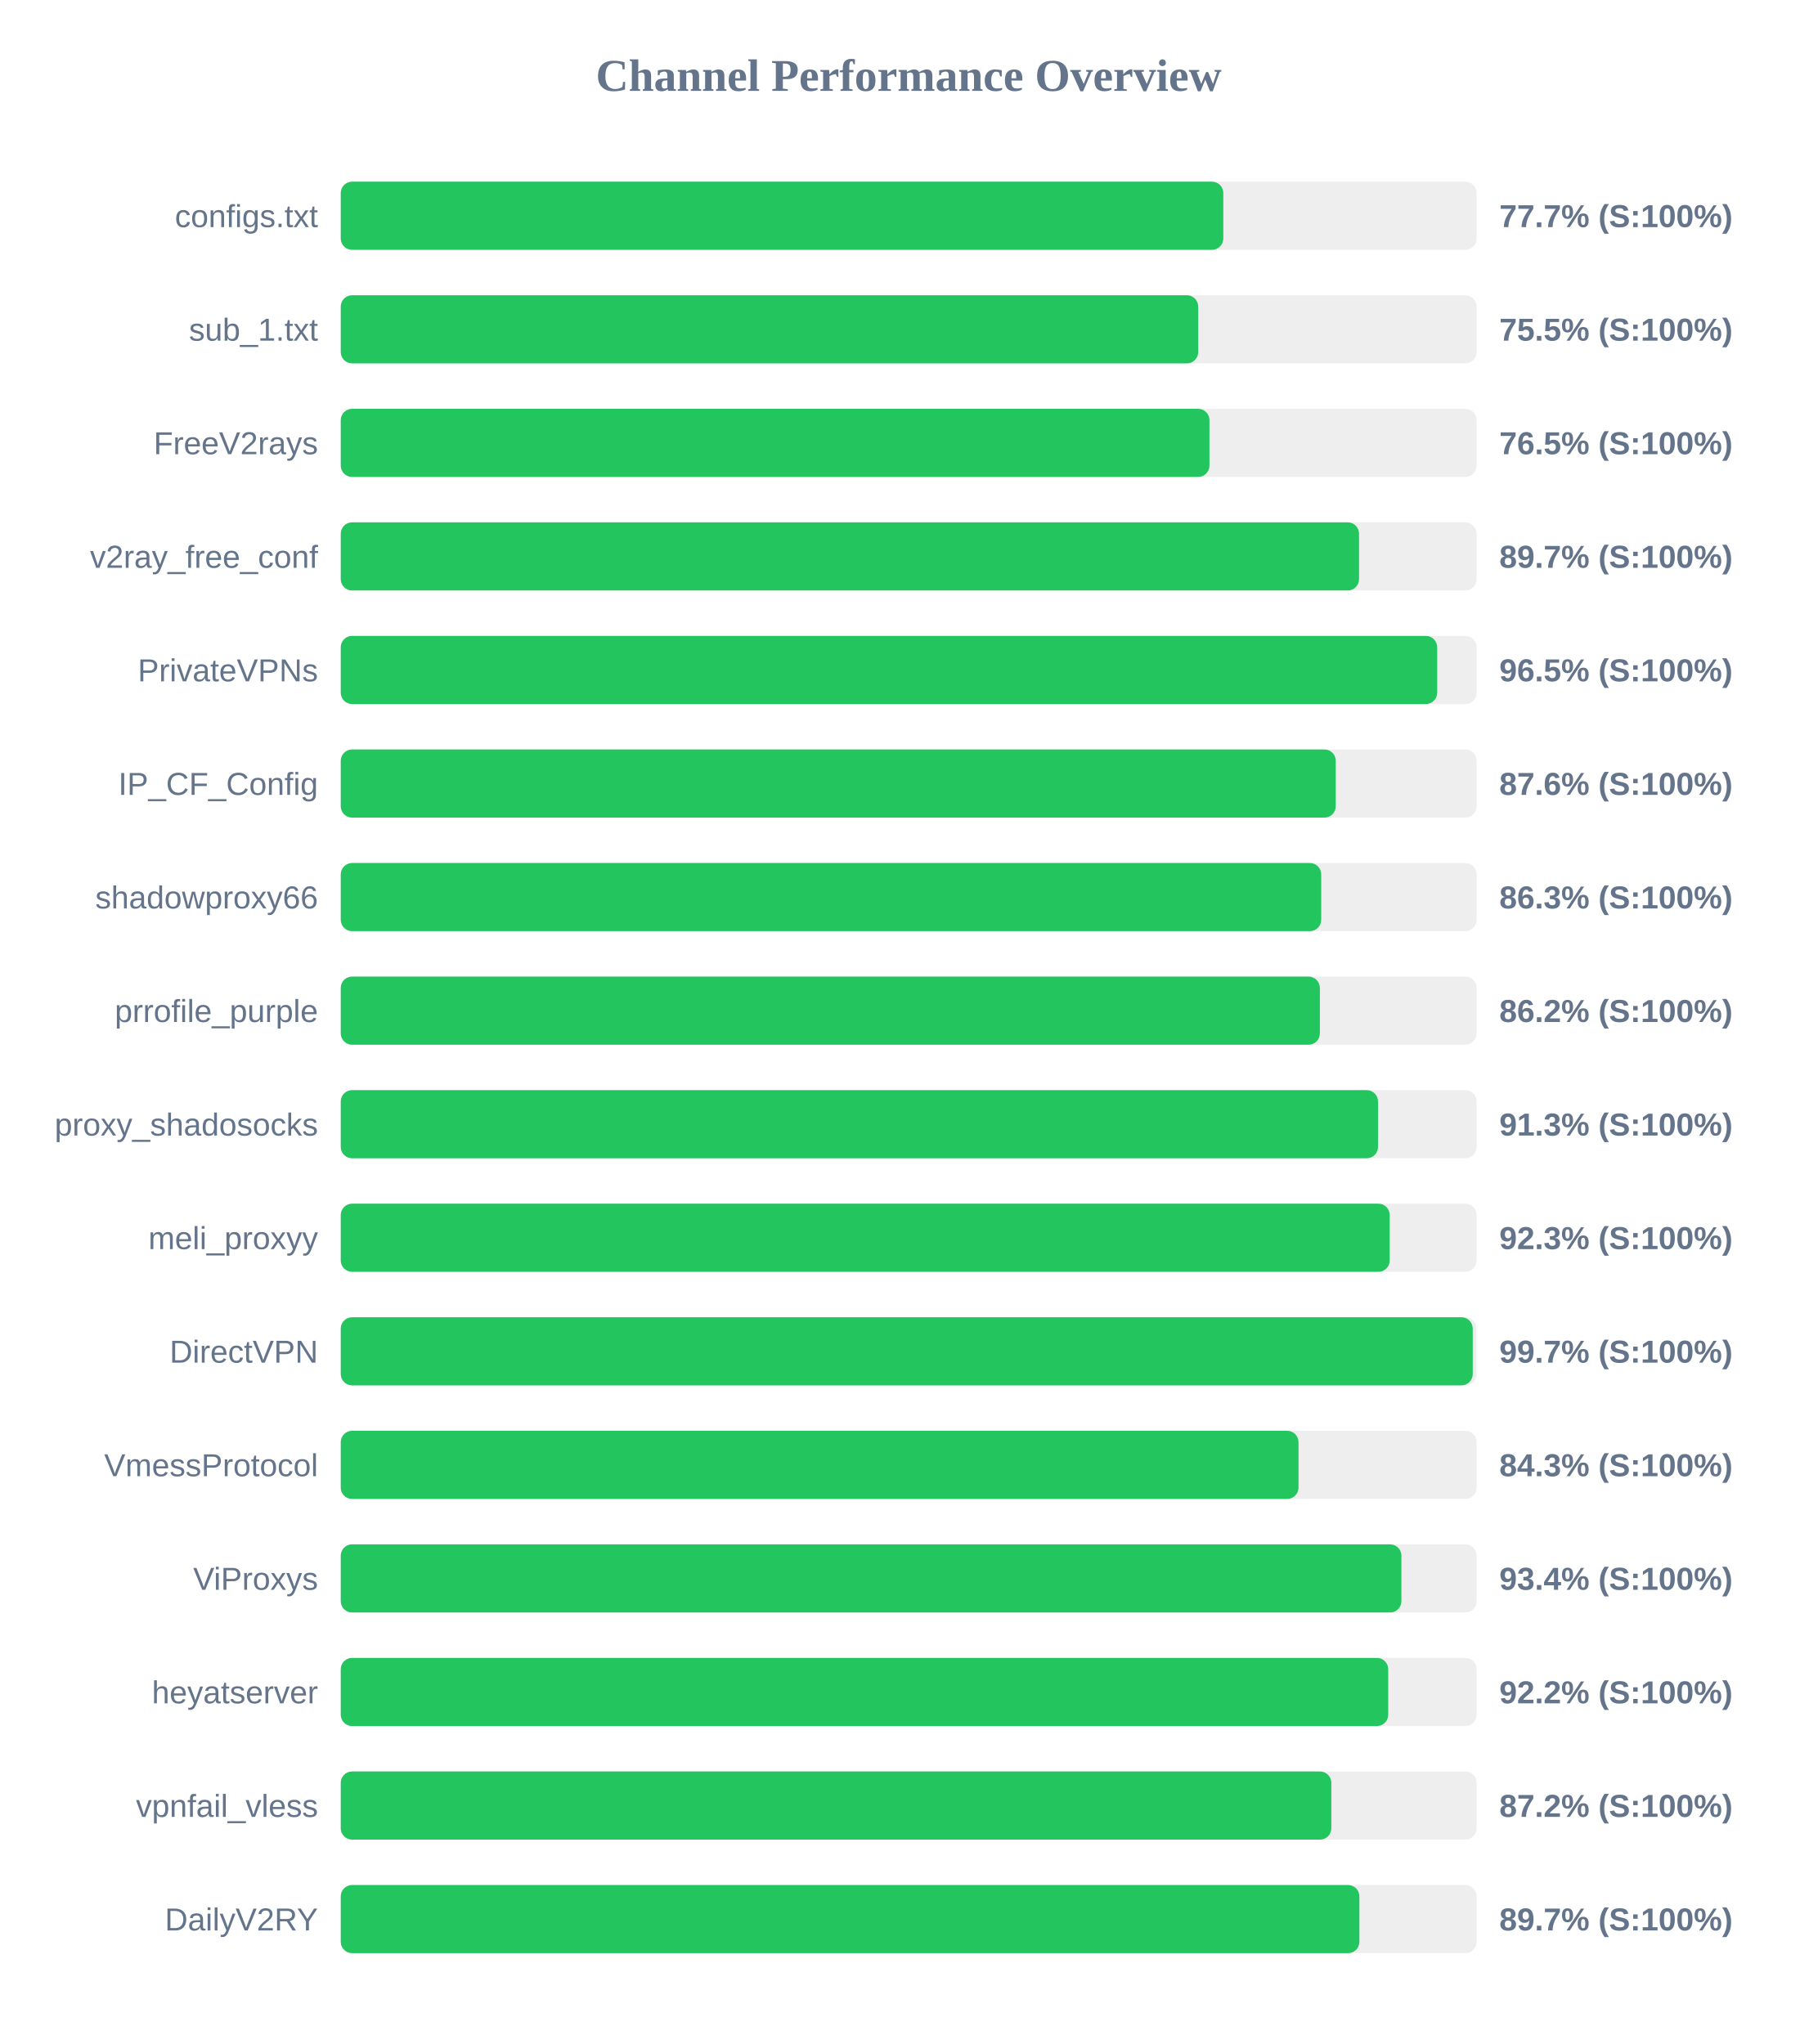
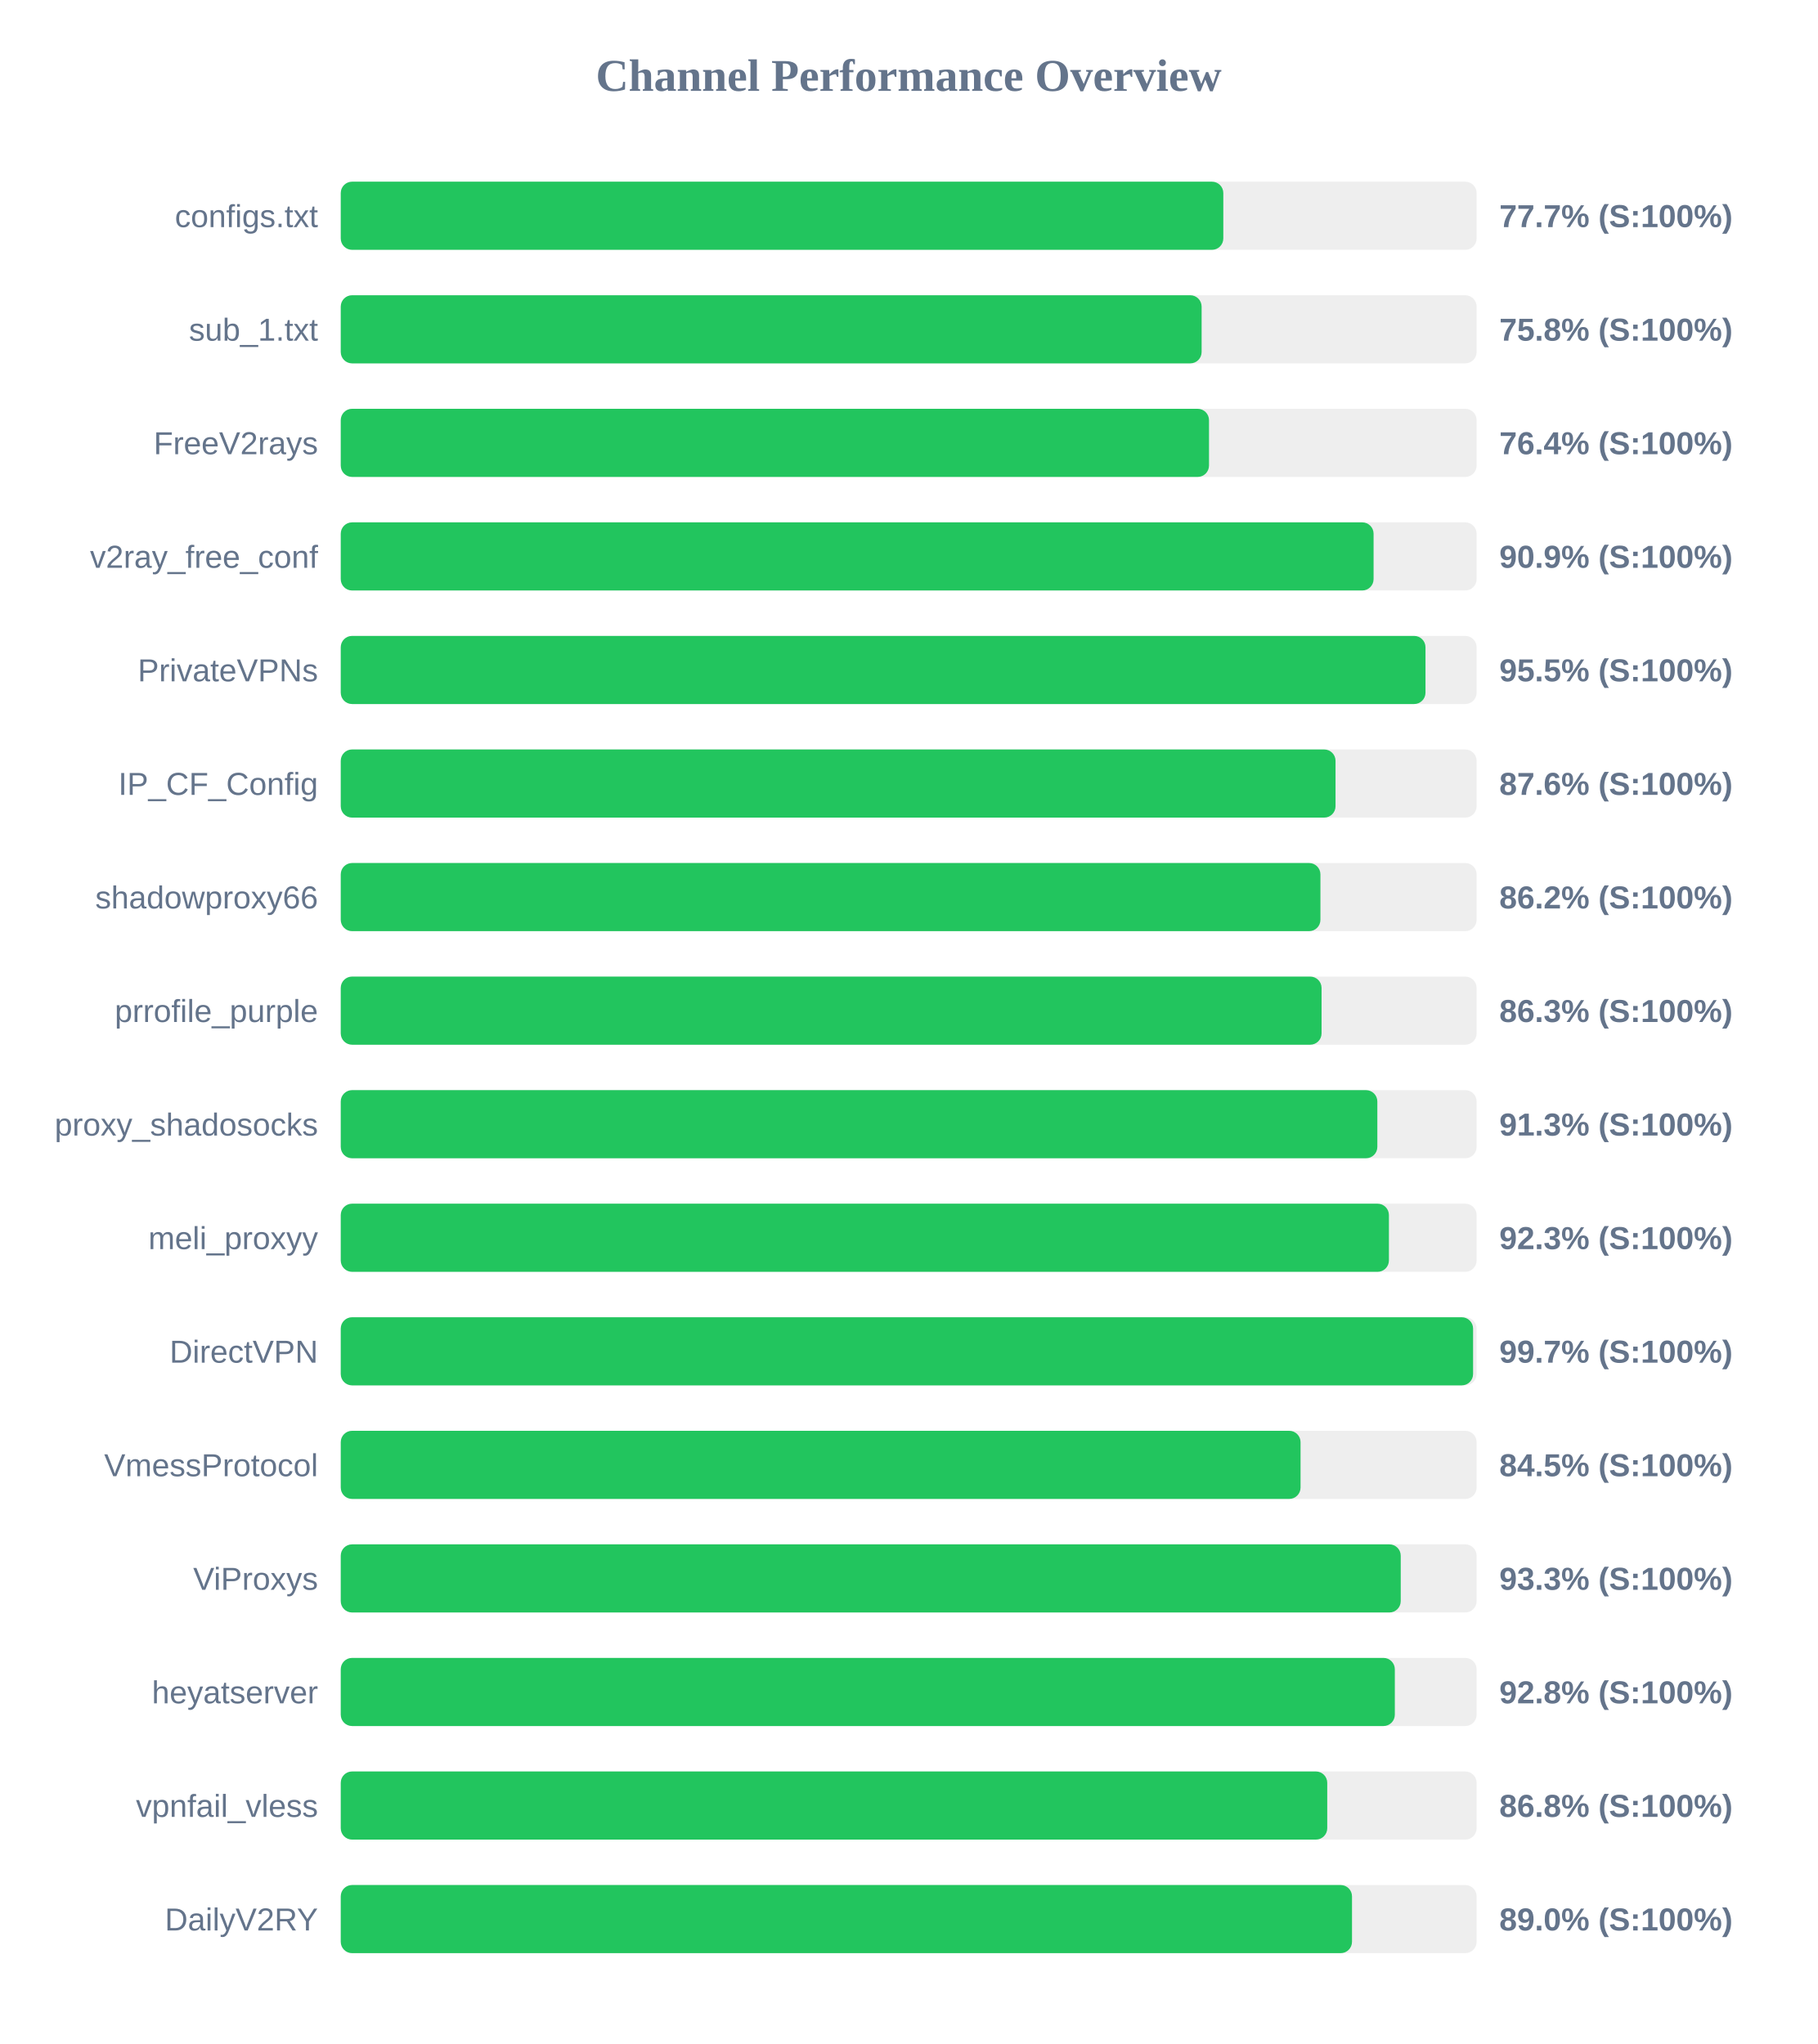
<svg xmlns="http://www.w3.org/2000/svg" width="800" height="900" version="1.1">
  <style>
        .row { font: 14px Arial; fill: #64748b; }
        .score { font: bold 14px Arial; fill: #64748b; }
    </style>
  <text x="400" y="40" text-anchor="middle" font-size="20px" font-weight="bold" fill="#64748b">Channel Performance Overview</text>
  <rect x="150" y="80" width="500" height="30" fill="#eee" rx="5" />
  <rect x="150" y="80" width="388.5" height="30" fill="#22c55e" rx="5" />
  <text x="140" y="100" text-anchor="end" class="row">configs.txt</text>
  <text x="660" y="100" text-anchor="start" class="score">77.7% (S:100%)</text>
  <rect x="150" y="130" width="500" height="30" fill="#eee" rx="5" />
-   <rect x="150" y="130" width="377.45" height="30" fill="#22c55e" rx="5" />
+   <rect x="150" y="130" width="378.95" height="30" fill="#22c55e" rx="5" />
  <text x="140" y="150" text-anchor="end" class="row">sub_1.txt</text>
-   <text x="660" y="150" text-anchor="start" class="score">75.5% (S:100%)</text>
+   <text x="660" y="150" text-anchor="start" class="score">75.8% (S:100%)</text>
  <rect x="150" y="180" width="500" height="30" fill="#eee" rx="5" />
-   <rect x="150" y="180" width="382.4" height="30" fill="#22c55e" rx="5" />
+   <rect x="150" y="180" width="382.2" height="30" fill="#22c55e" rx="5" />
  <text x="140" y="200" text-anchor="end" class="row">FreeV2rays</text>
-   <text x="660" y="200" text-anchor="start" class="score">76.5% (S:100%)</text>
+   <text x="660" y="200" text-anchor="start" class="score">76.4% (S:100%)</text>
  <rect x="150" y="230" width="500" height="30" fill="#eee" rx="5" />
-   <rect x="150" y="230" width="448.25" height="30" fill="#22c55e" rx="5" />
+   <rect x="150" y="230" width="454.65" height="30" fill="#22c55e" rx="5" />
  <text x="140" y="250" text-anchor="end" class="row">v2ray_free_conf</text>
-   <text x="660" y="250" text-anchor="start" class="score">89.7% (S:100%)</text>
+   <text x="660" y="250" text-anchor="start" class="score">90.9% (S:100%)</text>
  <rect x="150" y="280" width="500" height="30" fill="#eee" rx="5" />
-   <rect x="150" y="280" width="482.65" height="30" fill="#22c55e" rx="5" />
+   <rect x="150" y="280" width="477.5" height="30" fill="#22c55e" rx="5" />
  <text x="140" y="300" text-anchor="end" class="row">PrivateVPNs</text>
-   <text x="660" y="300" text-anchor="start" class="score">96.5% (S:100%)</text>
+   <text x="660" y="300" text-anchor="start" class="score">95.5% (S:100%)</text>
  <rect x="150" y="330" width="500" height="30" fill="#eee" rx="5" />
-   <rect x="150" y="330" width="438.0" height="30" fill="#22c55e" rx="5" />
+   <rect x="150" y="330" width="437.9" height="30" fill="#22c55e" rx="5" />
  <text x="140" y="350" text-anchor="end" class="row">IP_CF_Config</text>
  <text x="660" y="350" text-anchor="start" class="score">87.6% (S:100%)</text>
  <rect x="150" y="380" width="500" height="30" fill="#eee" rx="5" />
-   <rect x="150" y="380" width="431.6" height="30" fill="#22c55e" rx="5" />
+   <rect x="150" y="380" width="431.25" height="30" fill="#22c55e" rx="5" />
  <text x="140" y="400" text-anchor="end" class="row">shadowproxy66</text>
-   <text x="660" y="400" text-anchor="start" class="score">86.3% (S:100%)</text>
+   <text x="660" y="400" text-anchor="start" class="score">86.2% (S:100%)</text>
  <rect x="150" y="430" width="500" height="30" fill="#eee" rx="5" />
-   <rect x="150" y="430" width="431.0" height="30" fill="#22c55e" rx="5" />
+   <rect x="150" y="430" width="431.75" height="30" fill="#22c55e" rx="5" />
  <text x="140" y="450" text-anchor="end" class="row">prrofile_purple</text>
-   <text x="660" y="450" text-anchor="start" class="score">86.2% (S:100%)</text>
+   <text x="660" y="450" text-anchor="start" class="score">86.3% (S:100%)</text>
  <rect x="150" y="480" width="500" height="30" fill="#eee" rx="5" />
-   <rect x="150" y="480" width="456.6" height="30" fill="#22c55e" rx="5" />
+   <rect x="150" y="480" width="456.3" height="30" fill="#22c55e" rx="5" />
  <text x="140" y="500" text-anchor="end" class="row">proxy_shadosocks</text>
  <text x="660" y="500" text-anchor="start" class="score">91.3% (S:100%)</text>
  <rect x="150" y="530" width="500" height="30" fill="#eee" rx="5" />
-   <rect x="150" y="530" width="461.75" height="30" fill="#22c55e" rx="5" />
+   <rect x="150" y="530" width="461.4" height="30" fill="#22c55e" rx="5" />
  <text x="140" y="550" text-anchor="end" class="row">meli_proxyy</text>
  <text x="660" y="550" text-anchor="start" class="score">92.3% (S:100%)</text>
  <rect x="150" y="580" width="500" height="30" fill="#eee" rx="5" />
-   <rect x="150" y="580" width="498.3" height="30" fill="#22c55e" rx="5" />
+   <rect x="150" y="580" width="498.45" height="30" fill="#22c55e" rx="5" />
  <text x="140" y="600" text-anchor="end" class="row">DirectVPN</text>
  <text x="660" y="600" text-anchor="start" class="score">99.7% (S:100%)</text>
  <rect x="150" y="630" width="500" height="30" fill="#eee" rx="5" />
-   <rect x="150" y="630" width="421.6" height="30" fill="#22c55e" rx="5" />
+   <rect x="150" y="630" width="422.5" height="30" fill="#22c55e" rx="5" />
  <text x="140" y="650" text-anchor="end" class="row">VmessProtocol</text>
-   <text x="660" y="650" text-anchor="start" class="score">84.3% (S:100%)</text>
+   <text x="660" y="650" text-anchor="start" class="score">84.5% (S:100%)</text>
  <rect x="150" y="680" width="500" height="30" fill="#eee" rx="5" />
-   <rect x="150" y="680" width="466.9" height="30" fill="#22c55e" rx="5" />
+   <rect x="150" y="680" width="466.6" height="30" fill="#22c55e" rx="5" />
  <text x="140" y="700" text-anchor="end" class="row">ViProxys</text>
-   <text x="660" y="700" text-anchor="start" class="score">93.4% (S:100%)</text>
+   <text x="660" y="700" text-anchor="start" class="score">93.3% (S:100%)</text>
  <rect x="150" y="730" width="500" height="30" fill="#eee" rx="5" />
-   <rect x="150" y="730" width="461.1" height="30" fill="#22c55e" rx="5" />
+   <rect x="150" y="730" width="464.0" height="30" fill="#22c55e" rx="5" />
  <text x="140" y="750" text-anchor="end" class="row">heyatserver</text>
-   <text x="660" y="750" text-anchor="start" class="score">92.2% (S:100%)</text>
+   <text x="660" y="750" text-anchor="start" class="score">92.8% (S:100%)</text>
  <rect x="150" y="780" width="500" height="30" fill="#eee" rx="5" />
-   <rect x="150" y="780" width="436.05" height="30" fill="#22c55e" rx="5" />
+   <rect x="150" y="780" width="434.25" height="30" fill="#22c55e" rx="5" />
  <text x="140" y="800" text-anchor="end" class="row">vpnfail_vless</text>
-   <text x="660" y="800" text-anchor="start" class="score">87.2% (S:100%)</text>
+   <text x="660" y="800" text-anchor="start" class="score">86.8% (S:100%)</text>
  <rect x="150" y="830" width="500" height="30" fill="#eee" rx="5" />
-   <rect x="150" y="830" width="448.4" height="30" fill="#22c55e" rx="5" />
+   <rect x="150" y="830" width="445.15" height="30" fill="#22c55e" rx="5" />
  <text x="140" y="850" text-anchor="end" class="row">DailyV2RY</text>
-   <text x="660" y="850" text-anchor="start" class="score">89.7% (S:100%)</text>
+   <text x="660" y="850" text-anchor="start" class="score">89.0% (S:100%)</text>
</svg>
